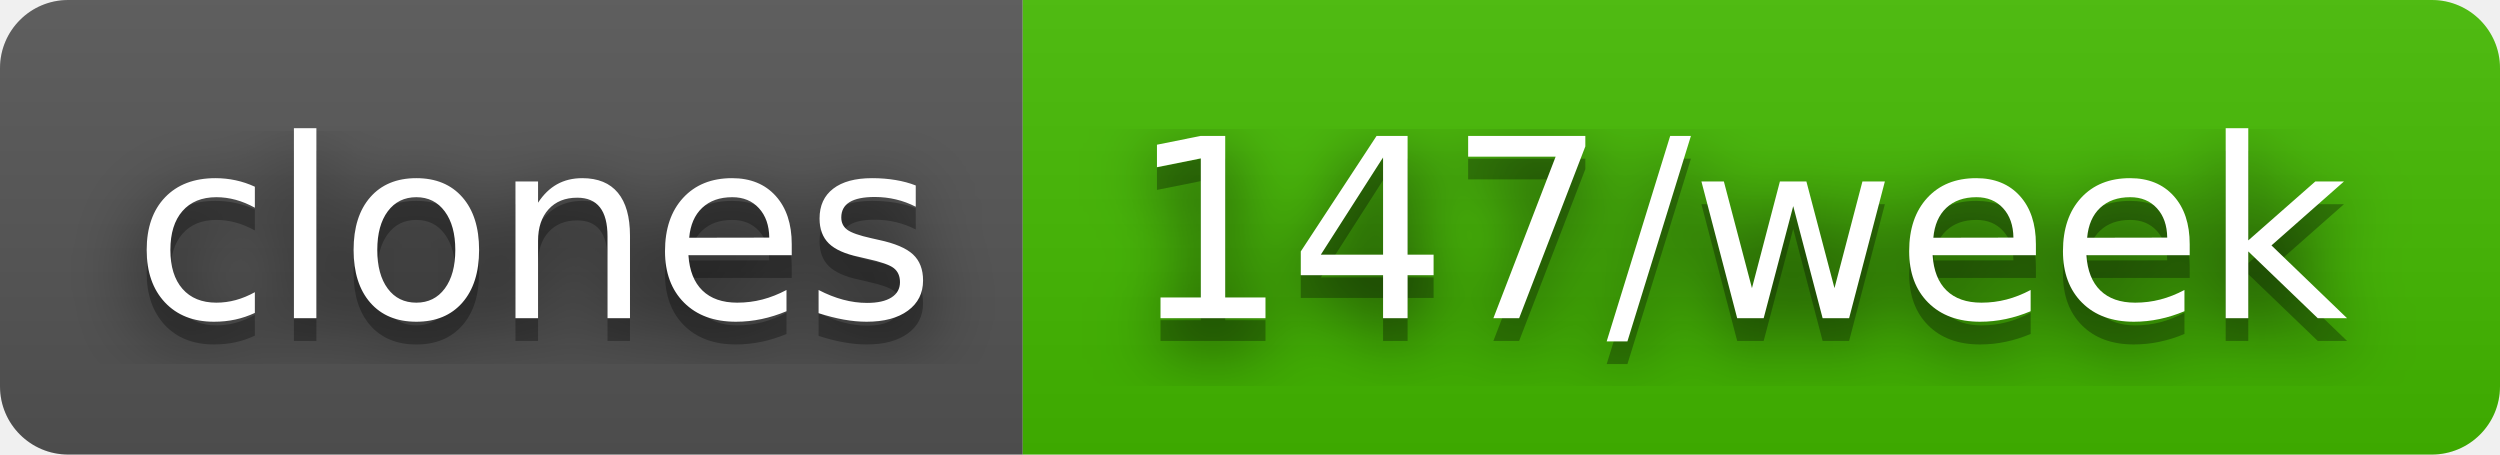
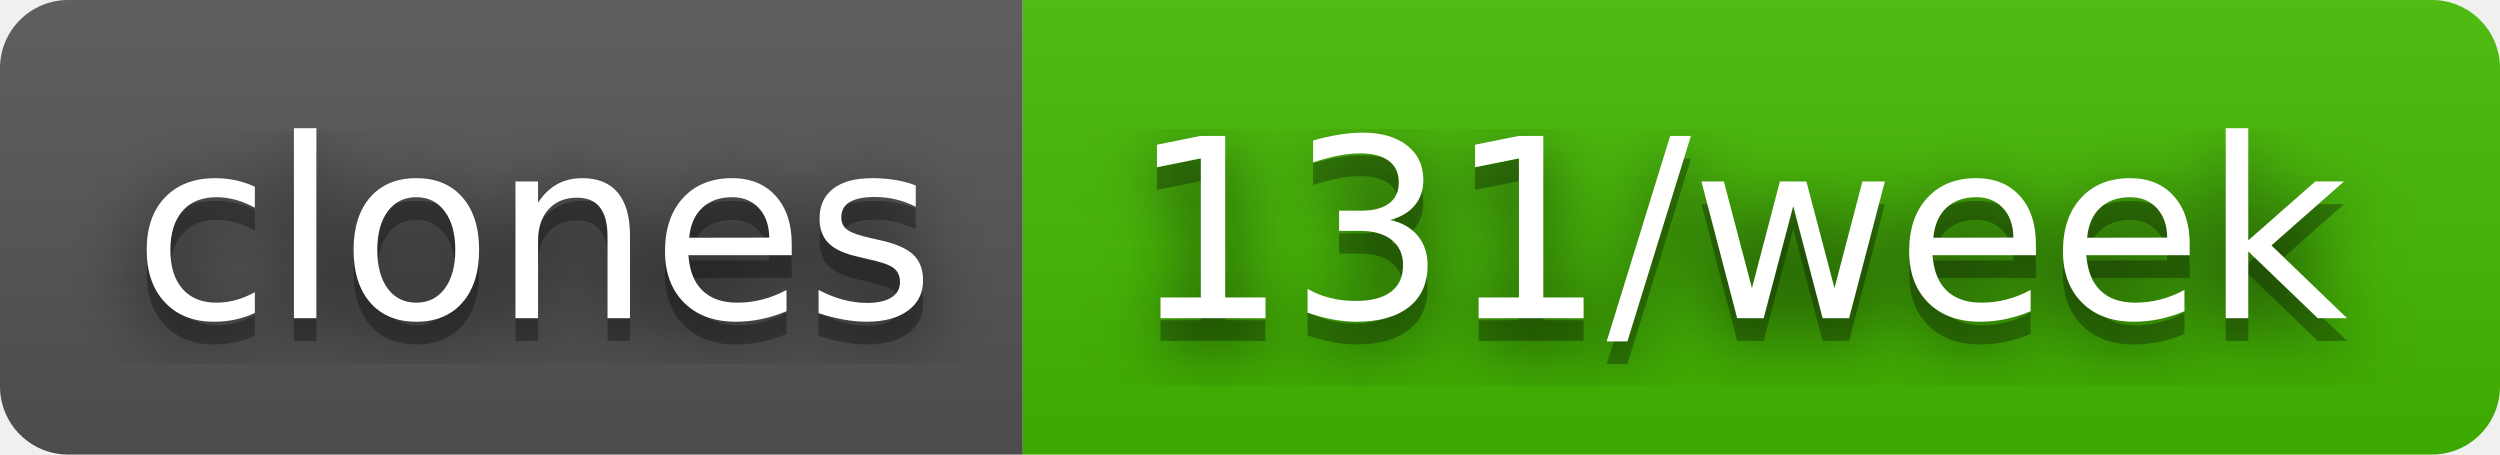
- <svg xmlns="http://www.w3.org/2000/svg" width="110" height="20" role="img" aria-label="clones: 147/week">
+ <svg xmlns="http://www.w3.org/2000/svg" width="110" height="20" role="img" aria-label="clones: 131/week">
  <filter id="blur">
    <feGaussianBlur stdDeviation="16" />
  </filter>
  <linearGradient id="s" x2="0" y2="100%">
    <stop offset="0" stop-color="#bbb" stop-opacity=".1" />
    <stop offset="1" stop-opacity=".1" />
  </linearGradient>
  <clipPath id="r">
    <rect width="110" height="20" rx="3" />
  </clipPath>
  <g clip-path="url(#r)">
    <rect width="45" height="20" fill="#555" />
    <rect x="45" width="65" height="20" fill="#4b0" />
    <rect width="110" height="20" fill="url(#s)" />
  </g>
  <g fill="#fff" text-anchor="middle" font-family="Verdana,Geneva,DejaVu Sans,sans-serif" text-rendering="geometricPrecision" font-size="110">
    <g transform="scale(.1)">
      <g aria-hidden="true" fill="#010101">
        <text x="235" y="150" fill-opacity=".8" filter="url(#blur)" textLength="350">clones</text>
        <text x="235" y="150" fill-opacity=".3" textLength="350">clones</text>
      </g>
      <text x="235" y="140" textLength="350">clones</text>
    </g>
    <g transform="scale(.1)">
      <g aria-hidden="true" fill="#010101">
-         <text x="765" y="150" fill-opacity=".8" filter="url(#blur)" textLength="550">147/week</text>
-         <text x="765" y="150" fill-opacity=".3" textLength="550">147/week</text>
+         <text x="765" y="150" fill-opacity=".8" filter="url(#blur)" textLength="550">131/week</text>
+         <text x="765" y="150" fill-opacity=".3" textLength="550">131/week</text>
      </g>
-       <text x="765" y="140" textLength="550">147/week</text>
+       <text x="765" y="140" textLength="550">131/week</text>
    </g>
  </g>
</svg>
